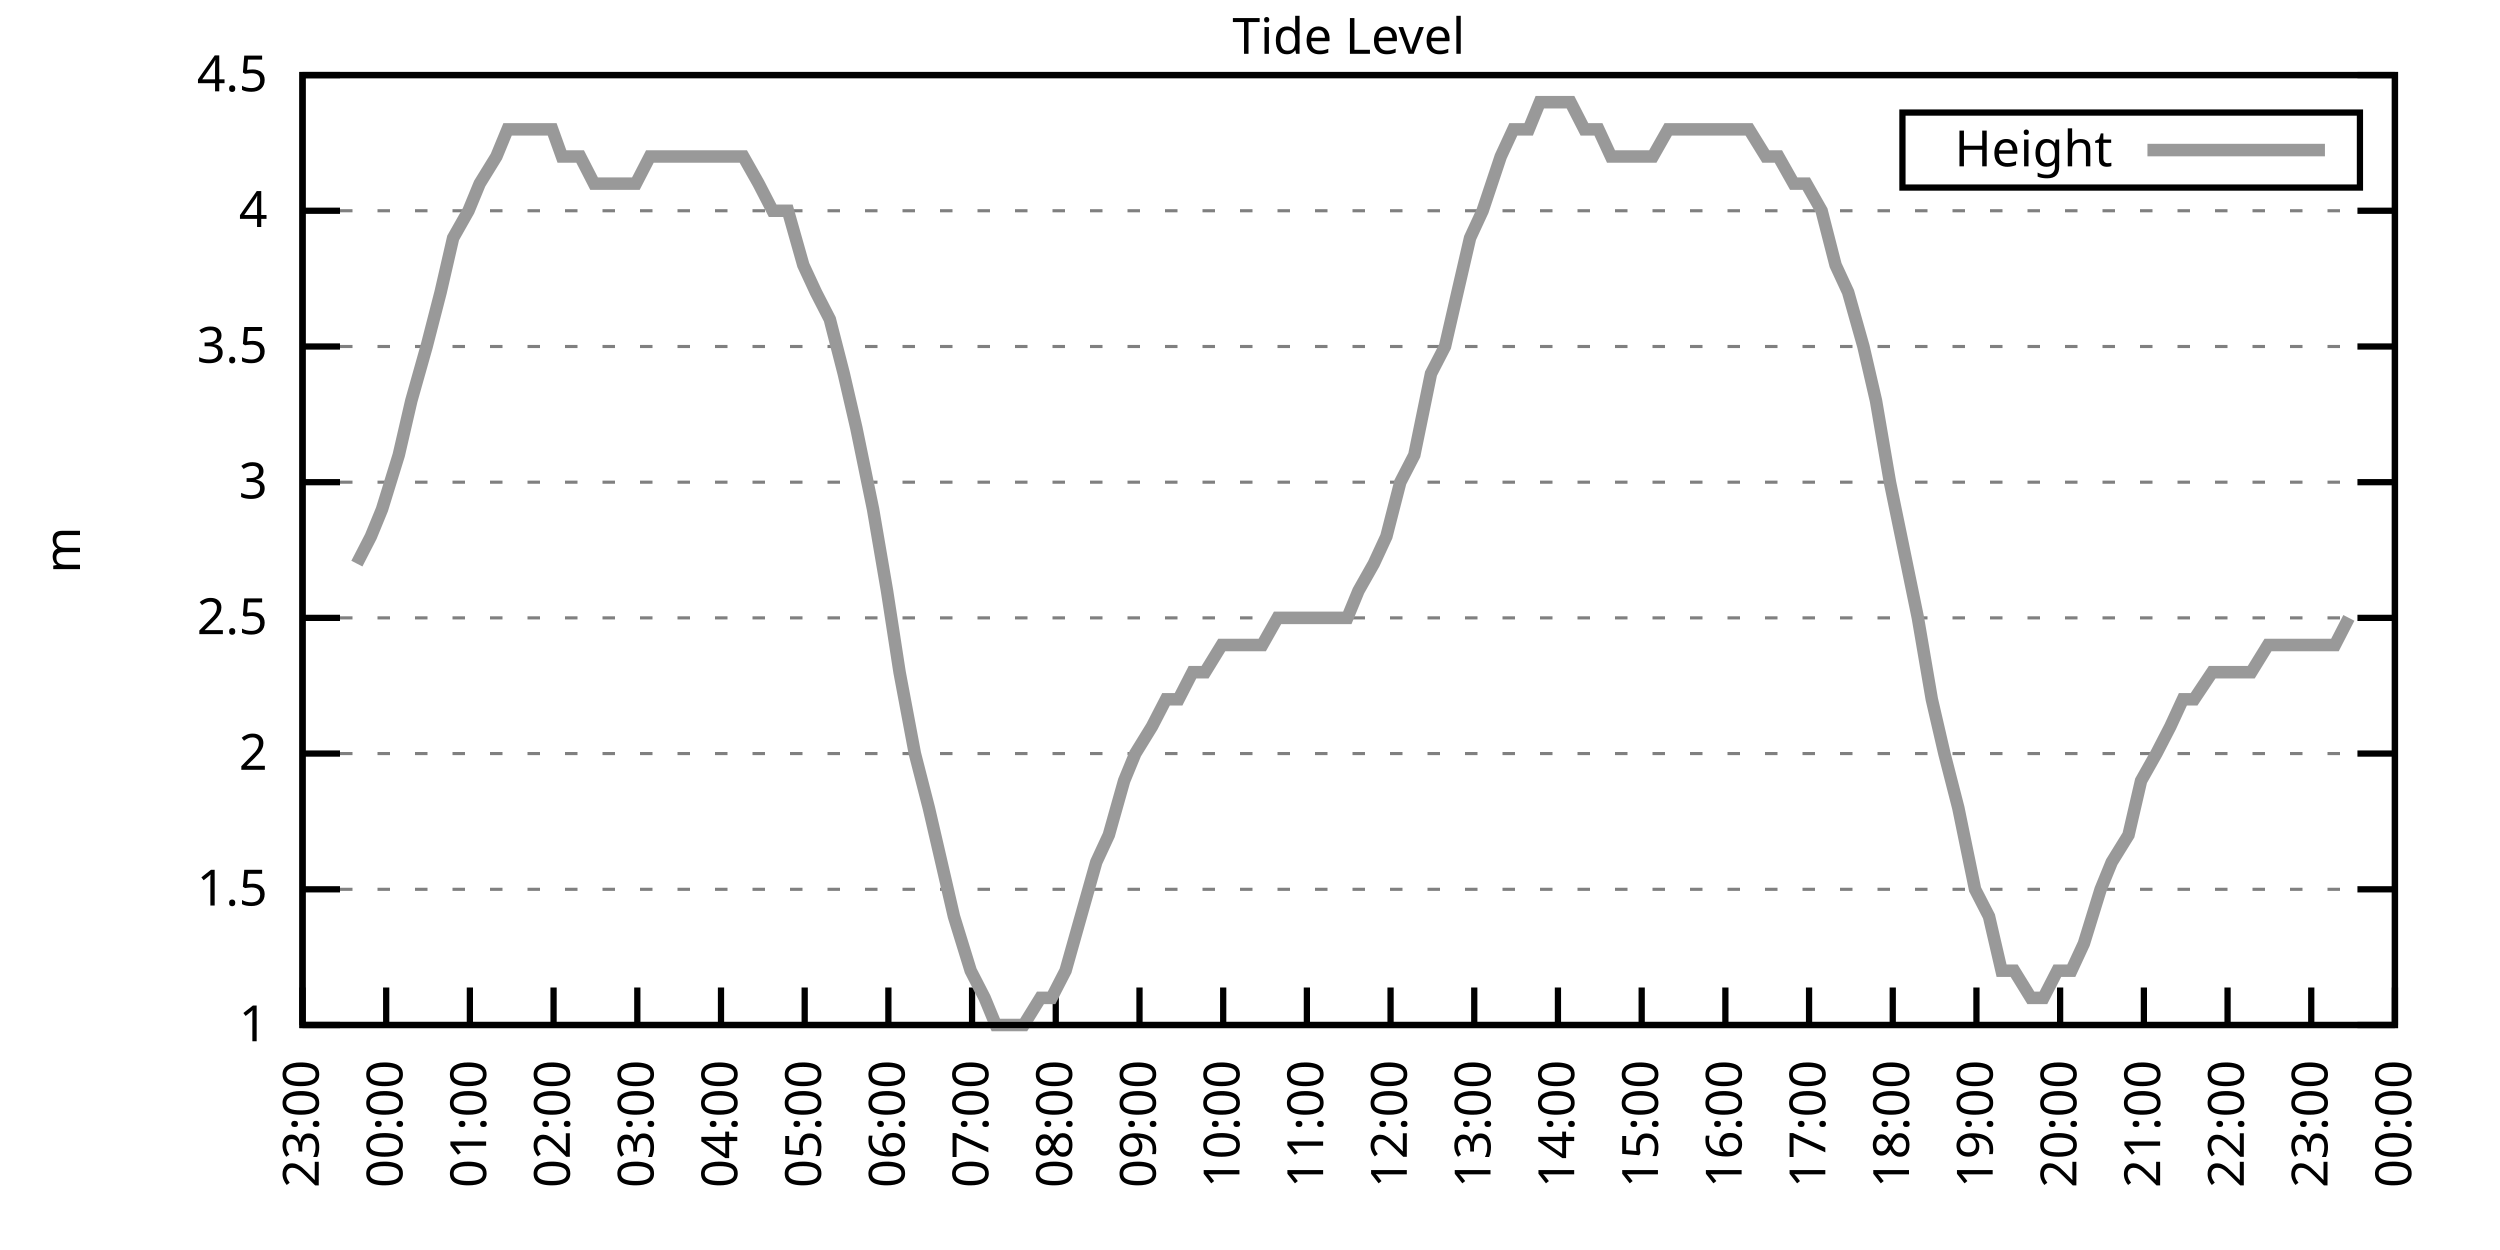
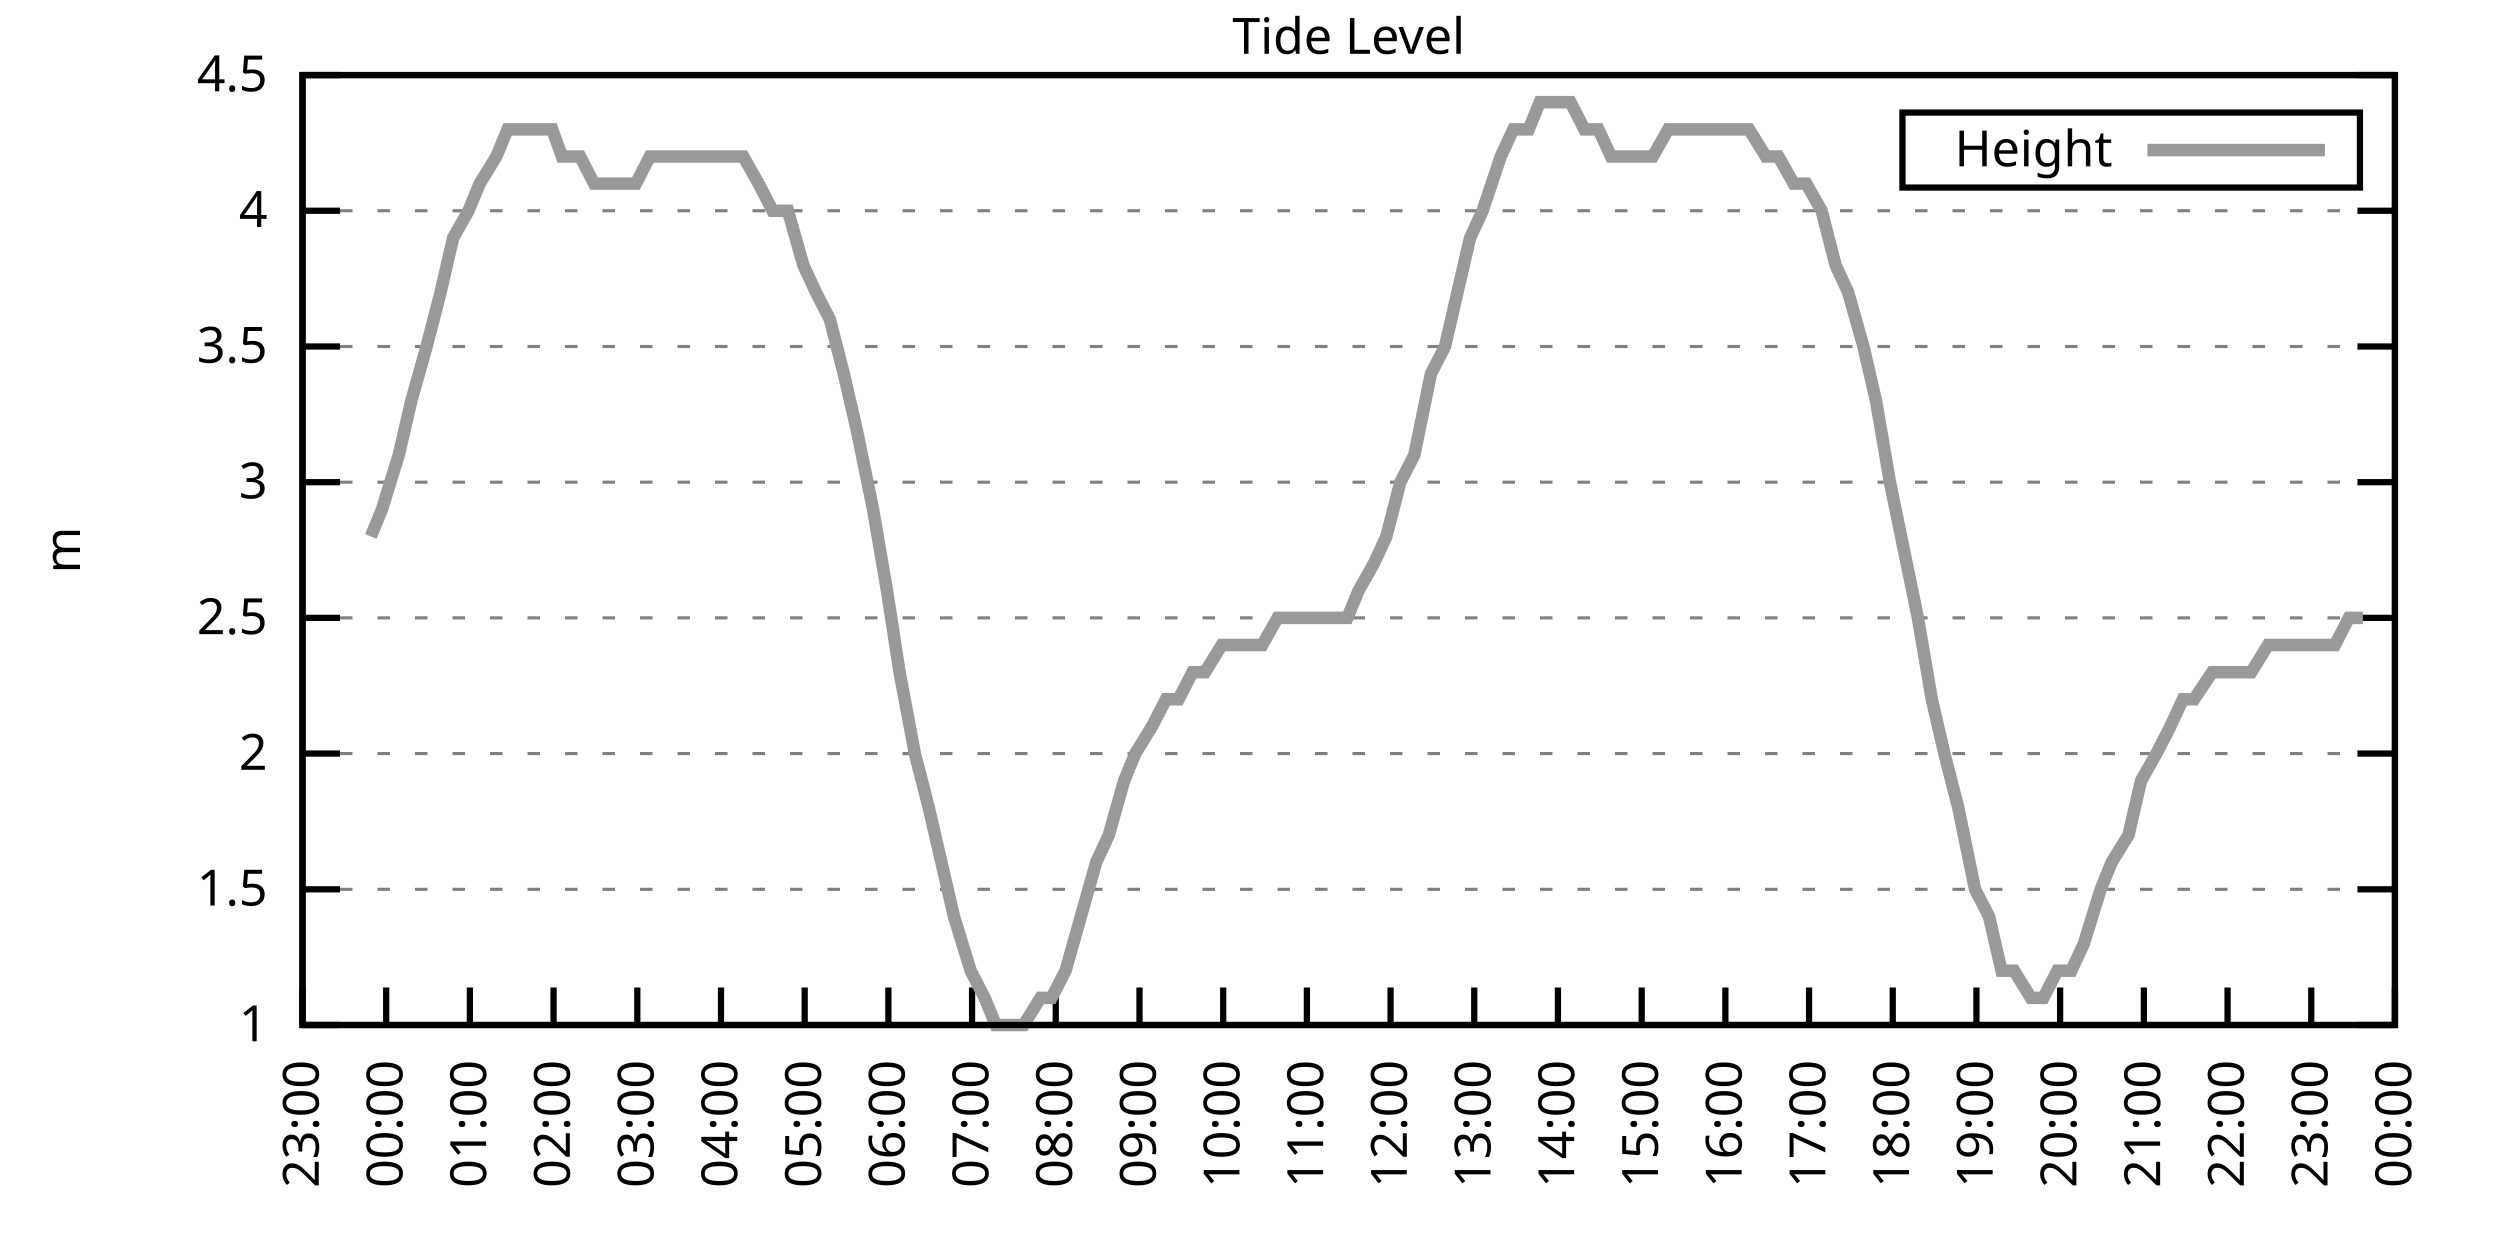
<svg xmlns="http://www.w3.org/2000/svg" xmlns:xlink="http://www.w3.org/1999/xlink" width="400" height="200" viewBox="0 0 400 200">
  <g id="gnuplot_canvas">
    <rect x="0" y="0" width="400" height="200" fill="none" />
    <defs>
      <circle id="gpDot" r="0.5" stroke-width="0.5" stroke="currentColor" />
      <path id="gpPt0" stroke-width="0.333" stroke="currentColor" d="M-1,0 h2 M0,-1 v2" />
      <path id="gpPt1" stroke-width="0.333" stroke="currentColor" d="M-1,-1 L1,1 M1,-1 L-1,1" />
      <path id="gpPt2" stroke-width="0.333" stroke="currentColor" d="M-1,0 L1,0 M0,-1 L0,1 M-1,-1 L1,1 M-1,1 L1,-1" />
      <rect id="gpPt3" stroke-width="0.333" stroke="currentColor" x="-1" y="-1" width="2" height="2" />
      <rect id="gpPt4" stroke-width="0.333" stroke="currentColor" fill="currentColor" x="-1" y="-1" width="2" height="2" />
      <circle id="gpPt5" stroke-width="0.333" stroke="currentColor" cx="0" cy="0" r="1" />
      <use xlink:href="#gpPt5" id="gpPt6" fill="currentColor" stroke="none" />
      <path id="gpPt7" stroke-width="0.333" stroke="currentColor" d="M0,-1.33 L-1.33,0.67 L1.33,0.67 z" />
      <use xlink:href="#gpPt7" id="gpPt8" fill="currentColor" stroke="none" />
      <use xlink:href="#gpPt7" id="gpPt9" stroke="currentColor" transform="rotate(180)" />
      <use xlink:href="#gpPt9" id="gpPt10" fill="currentColor" stroke="none" />
      <use xlink:href="#gpPt3" id="gpPt11" stroke="currentColor" transform="rotate(45)" />
      <use xlink:href="#gpPt11" id="gpPt12" fill="currentColor" stroke="none" />
      <path id="gpPt13" stroke-width="0.333" stroke="currentColor" d="M0,1.330 L1.265,0.411 L0.782,-1.067 L-0.782,-1.076 L-1.265,0.411 z" />
      <use xlink:href="#gpPt13" id="gpPt14" fill="currentColor" stroke="none" />
      <filter id="textbox" filterUnits="objectBoundingBox" x="0" y="0" height="1" width="1">
        <feFlood flood-color="white" flood-opacity="1" result="bgnd" />
        <feComposite in="SourceGraphic" in2="bgnd" operator="atop" />
      </filter>
      <filter id="greybox" filterUnits="objectBoundingBox" x="0" y="0" height="1" width="1">
        <feFlood flood-color="lightgrey" flood-opacity="1" result="grey" />
        <feComposite in="SourceGraphic" in2="grey" operator="atop" />
      </filter>
    </defs>
    <g fill="none" color="white" stroke="currentColor" stroke-width="1.00" stroke-linecap="butt" stroke-linejoin="miter">
</g>
    <g fill="none" color="black" stroke="currentColor" stroke-width="1.00" stroke-linecap="butt" stroke-linejoin="miter">
      <g stroke="none" shape-rendering="crispEdges">
        <polygon fill="rgb(255, 255, 255)" points="48.40,164.00 383.18,164.00 383.18,12.02 48.40,12.02 " />
      </g>
    </g>
    <g fill="none" color="black" stroke="currentColor" stroke-width="1.00" stroke-linecap="butt" stroke-linejoin="miter">
</g>
    <g fill="none" color="black" stroke="black" stroke-width="0.50" stroke-linecap="butt" stroke-linejoin="miter">
</g>
    <g fill="none" color="gray" stroke="currentColor" stroke-width="0.50" stroke-linecap="butt" stroke-linejoin="miter">
      <path stroke="gray" stroke-dasharray="2,4" class="gridline" d="M48.40,164.00 L383.19,164.00  " />
    </g>
    <g fill="none" color="gray" stroke="gray" stroke-width="1.00" stroke-linecap="butt" stroke-linejoin="miter">
</g>
    <g fill="none" color="black" stroke="currentColor" stroke-width="1.00" stroke-linecap="butt" stroke-linejoin="miter">
      <path stroke="black" d="M48.40,164.00 L54.40,164.00 M383.19,164.00 L377.19,164.00  " />
      <g transform="translate(42.80,166.60)" stroke="none" fill="black" font-family="Sans" font-size="8.00" text-anchor="end">
        <text>
          <tspan font-family="Sans"> 1</tspan>
        </text>
      </g>
    </g>
    <g fill="none" color="black" stroke="currentColor" stroke-width="1.00" stroke-linecap="butt" stroke-linejoin="miter">
</g>
    <g fill="none" color="black" stroke="black" stroke-width="0.50" stroke-linecap="butt" stroke-linejoin="miter">
</g>
    <g fill="none" color="gray" stroke="currentColor" stroke-width="0.50" stroke-linecap="butt" stroke-linejoin="miter">
      <path stroke="gray" stroke-dasharray="2,4" class="gridline" d="M48.40,142.29 L383.19,142.29  " />
    </g>
    <g fill="none" color="gray" stroke="gray" stroke-width="1.00" stroke-linecap="butt" stroke-linejoin="miter">
</g>
    <g fill="none" color="black" stroke="currentColor" stroke-width="1.00" stroke-linecap="butt" stroke-linejoin="miter">
      <path stroke="black" d="M48.40,142.29 L54.40,142.29 M383.19,142.29 L377.19,142.29  " />
      <g transform="translate(42.80,144.89)" stroke="none" fill="black" font-family="Sans" font-size="8.00" text-anchor="end">
        <text>
          <tspan font-family="Sans"> 1.5</tspan>
        </text>
      </g>
    </g>
    <g fill="none" color="black" stroke="currentColor" stroke-width="1.00" stroke-linecap="butt" stroke-linejoin="miter">
</g>
    <g fill="none" color="black" stroke="black" stroke-width="0.50" stroke-linecap="butt" stroke-linejoin="miter">
</g>
    <g fill="none" color="gray" stroke="currentColor" stroke-width="0.50" stroke-linecap="butt" stroke-linejoin="miter">
      <path stroke="gray" stroke-dasharray="2,4" class="gridline" d="M48.40,120.57 L383.19,120.57  " />
    </g>
    <g fill="none" color="gray" stroke="gray" stroke-width="1.00" stroke-linecap="butt" stroke-linejoin="miter">
</g>
    <g fill="none" color="black" stroke="currentColor" stroke-width="1.00" stroke-linecap="butt" stroke-linejoin="miter">
      <path stroke="black" d="M48.40,120.57 L54.40,120.57 M383.19,120.57 L377.19,120.57  " />
      <g transform="translate(42.80,123.17)" stroke="none" fill="black" font-family="Sans" font-size="8.00" text-anchor="end">
        <text>
          <tspan font-family="Sans"> 2</tspan>
        </text>
      </g>
    </g>
    <g fill="none" color="black" stroke="currentColor" stroke-width="1.00" stroke-linecap="butt" stroke-linejoin="miter">
</g>
    <g fill="none" color="black" stroke="black" stroke-width="0.50" stroke-linecap="butt" stroke-linejoin="miter">
</g>
    <g fill="none" color="gray" stroke="currentColor" stroke-width="0.50" stroke-linecap="butt" stroke-linejoin="miter">
      <path stroke="gray" stroke-dasharray="2,4" class="gridline" d="M48.40,98.86 L383.19,98.86  " />
    </g>
    <g fill="none" color="gray" stroke="gray" stroke-width="1.00" stroke-linecap="butt" stroke-linejoin="miter">
</g>
    <g fill="none" color="black" stroke="currentColor" stroke-width="1.00" stroke-linecap="butt" stroke-linejoin="miter">
      <path stroke="black" d="M48.40,98.86 L54.40,98.86 M383.19,98.86 L377.19,98.86  " />
      <g transform="translate(42.80,101.46)" stroke="none" fill="black" font-family="Sans" font-size="8.00" text-anchor="end">
        <text>
          <tspan font-family="Sans"> 2.5</tspan>
        </text>
      </g>
    </g>
    <g fill="none" color="black" stroke="currentColor" stroke-width="1.00" stroke-linecap="butt" stroke-linejoin="miter">
</g>
    <g fill="none" color="black" stroke="black" stroke-width="0.50" stroke-linecap="butt" stroke-linejoin="miter">
</g>
    <g fill="none" color="gray" stroke="currentColor" stroke-width="0.50" stroke-linecap="butt" stroke-linejoin="miter">
      <path stroke="gray" stroke-dasharray="2,4" class="gridline" d="M48.40,77.15 L383.19,77.15  " />
    </g>
    <g fill="none" color="gray" stroke="gray" stroke-width="1.00" stroke-linecap="butt" stroke-linejoin="miter">
</g>
    <g fill="none" color="black" stroke="currentColor" stroke-width="1.00" stroke-linecap="butt" stroke-linejoin="miter">
      <path stroke="black" d="M48.40,77.15 L54.40,77.15 M383.19,77.15 L377.19,77.15  " />
      <g transform="translate(42.80,79.75)" stroke="none" fill="black" font-family="Sans" font-size="8.00" text-anchor="end">
        <text>
          <tspan font-family="Sans"> 3</tspan>
        </text>
      </g>
    </g>
    <g fill="none" color="black" stroke="currentColor" stroke-width="1.00" stroke-linecap="butt" stroke-linejoin="miter">
</g>
    <g fill="none" color="black" stroke="black" stroke-width="0.50" stroke-linecap="butt" stroke-linejoin="miter">
</g>
    <g fill="none" color="gray" stroke="currentColor" stroke-width="0.50" stroke-linecap="butt" stroke-linejoin="miter">
      <path stroke="gray" stroke-dasharray="2,4" class="gridline" d="M48.40,55.44 L383.19,55.44  " />
    </g>
    <g fill="none" color="gray" stroke="gray" stroke-width="1.00" stroke-linecap="butt" stroke-linejoin="miter">
</g>
    <g fill="none" color="black" stroke="currentColor" stroke-width="1.00" stroke-linecap="butt" stroke-linejoin="miter">
      <path stroke="black" d="M48.40,55.44 L54.40,55.44 M383.19,55.44 L377.19,55.44  " />
      <g transform="translate(42.80,58.04)" stroke="none" fill="black" font-family="Sans" font-size="8.00" text-anchor="end">
        <text>
          <tspan font-family="Sans"> 3.5</tspan>
        </text>
      </g>
    </g>
    <g fill="none" color="black" stroke="currentColor" stroke-width="1.00" stroke-linecap="butt" stroke-linejoin="miter">
</g>
    <g fill="none" color="black" stroke="black" stroke-width="0.50" stroke-linecap="butt" stroke-linejoin="miter">
</g>
    <g fill="none" color="gray" stroke="currentColor" stroke-width="0.50" stroke-linecap="butt" stroke-linejoin="miter">
      <path stroke="gray" stroke-dasharray="2,4" class="gridline" d="M48.40,33.72 L383.19,33.72  " />
    </g>
    <g fill="none" color="gray" stroke="gray" stroke-width="1.00" stroke-linecap="butt" stroke-linejoin="miter">
</g>
    <g fill="none" color="black" stroke="currentColor" stroke-width="1.00" stroke-linecap="butt" stroke-linejoin="miter">
      <path stroke="black" d="M48.40,33.72 L54.40,33.72 M383.19,33.72 L377.19,33.72  " />
      <g transform="translate(42.80,36.32)" stroke="none" fill="black" font-family="Sans" font-size="8.00" text-anchor="end">
        <text>
          <tspan font-family="Sans"> 4</tspan>
        </text>
      </g>
    </g>
    <g fill="none" color="black" stroke="currentColor" stroke-width="1.00" stroke-linecap="butt" stroke-linejoin="miter">
</g>
    <g fill="none" color="black" stroke="black" stroke-width="0.50" stroke-linecap="butt" stroke-linejoin="miter">
</g>
    <g fill="none" color="gray" stroke="currentColor" stroke-width="0.50" stroke-linecap="butt" stroke-linejoin="miter">
      <path stroke="gray" stroke-dasharray="2,4" class="gridline" d="M48.40,12.01 L383.19,12.01  " />
    </g>
    <g fill="none" color="gray" stroke="gray" stroke-width="1.00" stroke-linecap="butt" stroke-linejoin="miter">
</g>
    <g fill="none" color="black" stroke="currentColor" stroke-width="1.00" stroke-linecap="butt" stroke-linejoin="miter">
      <path stroke="black" d="M48.40,12.01 L54.40,12.01 M383.19,12.01 L377.19,12.01  " />
      <g transform="translate(42.80,14.61)" stroke="none" fill="black" font-family="Sans" font-size="8.00" text-anchor="end">
        <text>
          <tspan font-family="Sans"> 4.5</tspan>
        </text>
      </g>
    </g>
    <g fill="none" color="black" stroke="currentColor" stroke-width="1.00" stroke-linecap="butt" stroke-linejoin="miter">
      <path stroke="black" d="M48.40,164.00 L48.40,158.00  " />
      <g transform="translate(51.00,169.60) rotate(270.00)" stroke="none" fill="black" font-family="Sans" font-size="8.00" text-anchor="end">
        <text>
          <tspan font-family="Sans">23:00</tspan>
        </text>
      </g>
    </g>
    <g fill="none" color="black" stroke="currentColor" stroke-width="1.00" stroke-linecap="butt" stroke-linejoin="miter">
      <path stroke="black" d="M61.79,164.00 L61.79,158.00  " />
      <g transform="translate(64.39,169.60) rotate(270.00)" stroke="none" fill="black" font-family="Sans" font-size="8.00" text-anchor="end">
        <text>
          <tspan font-family="Sans">00:00</tspan>
        </text>
      </g>
    </g>
    <g fill="none" color="black" stroke="currentColor" stroke-width="1.00" stroke-linecap="butt" stroke-linejoin="miter">
      <path stroke="black" d="M75.18,164.00 L75.18,158.00  " />
      <g transform="translate(77.78,169.60) rotate(270.00)" stroke="none" fill="black" font-family="Sans" font-size="8.00" text-anchor="end">
        <text>
          <tspan font-family="Sans">01:00</tspan>
        </text>
      </g>
    </g>
    <g fill="none" color="black" stroke="currentColor" stroke-width="1.00" stroke-linecap="butt" stroke-linejoin="miter">
      <path stroke="black" d="M88.57,164.00 L88.57,158.00  " />
      <g transform="translate(91.17,169.60) rotate(270.00)" stroke="none" fill="black" font-family="Sans" font-size="8.00" text-anchor="end">
        <text>
          <tspan font-family="Sans">02:00</tspan>
        </text>
      </g>
    </g>
    <g fill="none" color="black" stroke="currentColor" stroke-width="1.00" stroke-linecap="butt" stroke-linejoin="miter">
      <path stroke="black" d="M101.97,164.00 L101.97,158.00  " />
      <g transform="translate(104.57,169.60) rotate(270.00)" stroke="none" fill="black" font-family="Sans" font-size="8.00" text-anchor="end">
        <text>
          <tspan font-family="Sans">03:00</tspan>
        </text>
      </g>
    </g>
    <g fill="none" color="black" stroke="currentColor" stroke-width="1.00" stroke-linecap="butt" stroke-linejoin="miter">
      <path stroke="black" d="M115.36,164.00 L115.36,158.00  " />
      <g transform="translate(117.96,169.60) rotate(270.00)" stroke="none" fill="black" font-family="Sans" font-size="8.00" text-anchor="end">
        <text>
          <tspan font-family="Sans">04:00</tspan>
        </text>
      </g>
    </g>
    <g fill="none" color="black" stroke="currentColor" stroke-width="1.00" stroke-linecap="butt" stroke-linejoin="miter">
      <path stroke="black" d="M128.75,164.00 L128.75,158.00  " />
      <g transform="translate(131.35,169.60) rotate(270.00)" stroke="none" fill="black" font-family="Sans" font-size="8.00" text-anchor="end">
        <text>
          <tspan font-family="Sans">05:00</tspan>
        </text>
      </g>
    </g>
    <g fill="none" color="black" stroke="currentColor" stroke-width="1.00" stroke-linecap="butt" stroke-linejoin="miter">
      <path stroke="black" d="M142.14,164.00 L142.14,158.00  " />
      <g transform="translate(144.74,169.60) rotate(270.00)" stroke="none" fill="black" font-family="Sans" font-size="8.00" text-anchor="end">
        <text>
          <tspan font-family="Sans">06:00</tspan>
        </text>
      </g>
    </g>
    <g fill="none" color="black" stroke="currentColor" stroke-width="1.00" stroke-linecap="butt" stroke-linejoin="miter">
      <path stroke="black" d="M155.53,164.00 L155.53,158.00  " />
      <g transform="translate(158.13,169.60) rotate(270.00)" stroke="none" fill="black" font-family="Sans" font-size="8.00" text-anchor="end">
        <text>
          <tspan font-family="Sans">07:00</tspan>
        </text>
      </g>
    </g>
    <g fill="none" color="black" stroke="currentColor" stroke-width="1.00" stroke-linecap="butt" stroke-linejoin="miter">
      <path stroke="black" d="M168.92,164.00 L168.92,158.00  " />
      <g transform="translate(171.52,169.60) rotate(270.00)" stroke="none" fill="black" font-family="Sans" font-size="8.00" text-anchor="end">
        <text>
          <tspan font-family="Sans">08:00</tspan>
        </text>
      </g>
    </g>
    <g fill="none" color="black" stroke="currentColor" stroke-width="1.00" stroke-linecap="butt" stroke-linejoin="miter">
      <path stroke="black" d="M182.32,164.00 L182.32,158.00  " />
      <g transform="translate(184.92,169.60) rotate(270.00)" stroke="none" fill="black" font-family="Sans" font-size="8.00" text-anchor="end">
        <text>
          <tspan font-family="Sans">09:00</tspan>
        </text>
      </g>
    </g>
    <g fill="none" color="black" stroke="currentColor" stroke-width="1.00" stroke-linecap="butt" stroke-linejoin="miter">
      <path stroke="black" d="M195.71,164.00 L195.71,158.00  " />
      <g transform="translate(198.31,169.60) rotate(270.00)" stroke="none" fill="black" font-family="Sans" font-size="8.00" text-anchor="end">
        <text>
          <tspan font-family="Sans">10:00</tspan>
        </text>
      </g>
    </g>
    <g fill="none" color="black" stroke="currentColor" stroke-width="1.00" stroke-linecap="butt" stroke-linejoin="miter">
      <path stroke="black" d="M209.10,164.00 L209.10,158.00  " />
      <g transform="translate(211.70,169.60) rotate(270.00)" stroke="none" fill="black" font-family="Sans" font-size="8.00" text-anchor="end">
        <text>
          <tspan font-family="Sans">11:00</tspan>
        </text>
      </g>
    </g>
    <g fill="none" color="black" stroke="currentColor" stroke-width="1.00" stroke-linecap="butt" stroke-linejoin="miter">
      <path stroke="black" d="M222.49,164.00 L222.49,158.00  " />
      <g transform="translate(225.09,169.60) rotate(270.00)" stroke="none" fill="black" font-family="Sans" font-size="8.00" text-anchor="end">
        <text>
          <tspan font-family="Sans">12:00</tspan>
        </text>
      </g>
    </g>
    <g fill="none" color="black" stroke="currentColor" stroke-width="1.00" stroke-linecap="butt" stroke-linejoin="miter">
      <path stroke="black" d="M235.88,164.00 L235.88,158.00  " />
      <g transform="translate(238.48,169.60) rotate(270.00)" stroke="none" fill="black" font-family="Sans" font-size="8.00" text-anchor="end">
        <text>
          <tspan font-family="Sans">13:00</tspan>
        </text>
      </g>
    </g>
    <g fill="none" color="black" stroke="currentColor" stroke-width="1.00" stroke-linecap="butt" stroke-linejoin="miter">
      <path stroke="black" d="M249.27,164.00 L249.27,158.00  " />
      <g transform="translate(251.87,169.60) rotate(270.00)" stroke="none" fill="black" font-family="Sans" font-size="8.00" text-anchor="end">
        <text>
          <tspan font-family="Sans">14:00</tspan>
        </text>
      </g>
    </g>
    <g fill="none" color="black" stroke="currentColor" stroke-width="1.00" stroke-linecap="butt" stroke-linejoin="miter">
      <path stroke="black" d="M262.67,164.00 L262.67,158.00  " />
      <g transform="translate(265.27,169.60) rotate(270.00)" stroke="none" fill="black" font-family="Sans" font-size="8.00" text-anchor="end">
        <text>
          <tspan font-family="Sans">15:00</tspan>
        </text>
      </g>
    </g>
    <g fill="none" color="black" stroke="currentColor" stroke-width="1.00" stroke-linecap="butt" stroke-linejoin="miter">
      <path stroke="black" d="M276.06,164.00 L276.06,158.00  " />
      <g transform="translate(278.66,169.60) rotate(270.00)" stroke="none" fill="black" font-family="Sans" font-size="8.00" text-anchor="end">
        <text>
          <tspan font-family="Sans">16:00</tspan>
        </text>
      </g>
    </g>
    <g fill="none" color="black" stroke="currentColor" stroke-width="1.00" stroke-linecap="butt" stroke-linejoin="miter">
      <path stroke="black" d="M289.45,164.00 L289.45,158.00  " />
      <g transform="translate(292.05,169.60) rotate(270.00)" stroke="none" fill="black" font-family="Sans" font-size="8.00" text-anchor="end">
        <text>
          <tspan font-family="Sans">17:00</tspan>
        </text>
      </g>
    </g>
    <g fill="none" color="black" stroke="currentColor" stroke-width="1.00" stroke-linecap="butt" stroke-linejoin="miter">
      <path stroke="black" d="M302.84,164.00 L302.84,158.00  " />
      <g transform="translate(305.44,169.60) rotate(270.00)" stroke="none" fill="black" font-family="Sans" font-size="8.00" text-anchor="end">
        <text>
          <tspan font-family="Sans">18:00</tspan>
        </text>
      </g>
    </g>
    <g fill="none" color="black" stroke="currentColor" stroke-width="1.00" stroke-linecap="butt" stroke-linejoin="miter">
      <path stroke="black" d="M316.23,164.00 L316.23,158.00  " />
      <g transform="translate(318.83,169.60) rotate(270.00)" stroke="none" fill="black" font-family="Sans" font-size="8.00" text-anchor="end">
        <text>
          <tspan font-family="Sans">19:00</tspan>
        </text>
      </g>
    </g>
    <g fill="none" color="black" stroke="currentColor" stroke-width="1.00" stroke-linecap="butt" stroke-linejoin="miter">
      <path stroke="black" d="M329.62,164.00 L329.62,158.00  " />
      <g transform="translate(332.22,169.60) rotate(270.00)" stroke="none" fill="black" font-family="Sans" font-size="8.00" text-anchor="end">
        <text>
          <tspan font-family="Sans">20:00</tspan>
        </text>
      </g>
    </g>
    <g fill="none" color="black" stroke="currentColor" stroke-width="1.00" stroke-linecap="butt" stroke-linejoin="miter">
      <path stroke="black" d="M343.02,164.00 L343.02,158.00  " />
      <g transform="translate(345.62,169.60) rotate(270.00)" stroke="none" fill="black" font-family="Sans" font-size="8.00" text-anchor="end">
        <text>
          <tspan font-family="Sans">21:00</tspan>
        </text>
      </g>
    </g>
    <g fill="none" color="black" stroke="currentColor" stroke-width="1.00" stroke-linecap="butt" stroke-linejoin="miter">
      <path stroke="black" d="M356.41,164.00 L356.41,158.00  " />
      <g transform="translate(359.01,169.60) rotate(270.00)" stroke="none" fill="black" font-family="Sans" font-size="8.00" text-anchor="end">
        <text>
          <tspan font-family="Sans">22:00</tspan>
        </text>
      </g>
    </g>
    <g fill="none" color="black" stroke="currentColor" stroke-width="1.00" stroke-linecap="butt" stroke-linejoin="miter">
      <path stroke="black" d="M369.80,164.00 L369.80,158.00  " />
      <g transform="translate(372.40,169.60) rotate(270.00)" stroke="none" fill="black" font-family="Sans" font-size="8.00" text-anchor="end">
        <text>
          <tspan font-family="Sans">23:00</tspan>
        </text>
      </g>
    </g>
    <g fill="none" color="black" stroke="currentColor" stroke-width="1.00" stroke-linecap="butt" stroke-linejoin="miter">
      <path stroke="black" d="M383.19,164.00 L383.19,158.00  " />
      <g transform="translate(385.79,169.60) rotate(270.00)" stroke="none" fill="black" font-family="Sans" font-size="8.00" text-anchor="end">
        <text>
          <tspan font-family="Sans">00:00</tspan>
        </text>
      </g>
    </g>
    <g fill="none" color="black" stroke="currentColor" stroke-width="1.00" stroke-linecap="butt" stroke-linejoin="miter">
</g>
    <g fill="none" color="black" stroke="currentColor" stroke-width="1.00" stroke-linecap="butt" stroke-linejoin="miter">
      <path stroke="black" d="M48.40,12.01 L48.40,164.00 L383.19,164.00 L383.19,12.01 L48.40,12.01 Z  " />
    </g>
    <g fill="none" color="black" stroke="currentColor" stroke-width="1.00" stroke-linecap="butt" stroke-linejoin="miter">
</g>
    <g fill="none" color="black" stroke="currentColor" stroke-width="1.00" stroke-linecap="butt" stroke-linejoin="miter">
      <path stroke="black" d="M304.39,30.01 L304.39,18.01 L377.59,18.01 L377.59,30.01 L304.39,30.01 Z  " />
    </g>
    <g id="Tide_level_plot_1">
      <g fill="none" color="white" stroke="black" stroke-width="2.00" stroke-linecap="butt" stroke-linejoin="miter">
</g>
      <g fill="none" color="black" stroke="currentColor" stroke-width="2.00" stroke-linecap="butt" stroke-linejoin="miter">
        <g transform="translate(337.99,26.61)" stroke="none" fill="black" font-family="Sans" font-size="8.00" text-anchor="end">
          <text>
            <tspan font-family="Sans">Height</tspan>
          </text>
        </g>
      </g>
      <g fill="none" color="black" stroke="currentColor" stroke-width="2.00" stroke-linecap="butt" stroke-linejoin="miter">
-         <path stroke="rgb(153, 153, 153)" d="M343.59,24.01 L371.99,24.01 M57.10,90.18 L59.34,85.83 L61.12,81.49 L63.80,72.81 L65.81,64.12 L68.26,55.44   L70.50,46.75 L72.50,38.07 L74.96,33.72 L76.75,29.38 L79.42,25.04 L81.21,20.70 L83.22,20.70 L85.90,20.70   L88.35,20.70 L89.91,25.04 L92.82,25.04 L95.05,29.38 L97.06,29.38 L99.51,29.38 L101.74,29.38 L103.98,25.04   L105.98,25.04 L108.44,25.04 L110.22,25.04 L112.90,25.04 L114.69,25.04 L117.14,25.04 L118.93,25.04 L121.38,29.38   L123.62,33.72 L126.07,33.72 L128.53,42.41 L130.54,46.75 L132.77,51.09 L135.00,59.78 L137.01,68.46 L139.69,81.49   L141.92,94.52 L143.93,107.55 L146.38,120.57 L148.61,129.26 L150.62,137.94 L152.63,146.63 L155.31,155.31 L157.54,159.66   L159.33,164.00 L161.56,164.00 L163.79,164.00 L166.47,159.66 L168.25,159.66 L170.49,155.31 L172.94,146.63 L175.40,137.94   L177.41,133.60 L179.86,124.92 L181.65,120.57 L184.32,116.23 L186.56,111.89 L188.57,111.89 L190.80,107.55 L192.81,107.55   L195.48,103.20 L197.49,103.20 L199.50,103.20 L201.96,103.20 L204.41,98.86 L206.20,98.86 L208.65,98.86 L210.88,98.86   L213.34,98.86 L215.57,98.86 L217.36,94.52 L219.81,90.18 L221.82,85.83 L224.05,77.15 L226.29,72.81 L228.96,59.78   L231.20,55.44 L233.20,46.75 L235.21,38.07 L237.22,33.72 L240.12,25.04 L242.13,20.70 L244.59,20.70 L246.37,16.35   L249.05,16.35 L251.28,16.35 L253.51,20.70 L255.75,20.70 L257.76,25.04 L259.76,25.04 L262.44,25.04 L264.45,25.04   L266.91,20.70 L268.92,20.70 L271.37,20.70 L273.60,20.70 L275.61,20.70 L277.84,20.70 L279.85,20.70 L282.53,25.04   L284.54,25.04 L286.99,29.38 L289.00,29.38 L291.46,33.72 L293.69,42.41 L295.70,46.75 L298.15,55.44 L300.16,64.12   L302.39,77.15 L304.18,85.83 L306.86,98.86 L309.09,111.89 L311.10,120.57 L313.33,129.26 L316.01,142.29 L318.24,146.63   L320.25,155.31 L322.26,155.31 L324.94,159.66 L326.95,159.66 L329.18,155.31 L331.41,155.31 L333.42,150.97 L336.10,142.29   L337.88,137.94 L340.56,133.60 L342.57,124.92 L345.02,120.57 L347.26,116.23 L349.26,111.89 L351.05,111.89 L353.95,107.55   L355.74,107.55 L357.97,107.55 L360.20,107.55 L362.88,103.20 L364.89,103.20 L367.12,103.20 L369.58,103.20 L371.58,103.20   L373.59,103.20 L375.82,98.86  " />
+         <path stroke="rgb(153, 153, 153)" d="M343.59,24.01 L371.99,24.01 M59.34,85.83 L61.12,81.49 L63.80,72.81 L65.81,64.12 L68.26,55.44 L70.50,46.75   L72.50,38.07 L74.96,33.72 L76.75,29.38 L79.42,25.04 L81.21,20.70 L83.22,20.70 L85.90,20.70 L88.35,20.70   L89.91,25.04 L92.82,25.04 L95.05,29.38 L97.06,29.38 L99.51,29.38 L101.74,29.38 L103.98,25.04 L105.98,25.04   L108.44,25.04 L110.22,25.04 L112.90,25.04 L114.69,25.04 L117.14,25.04 L118.93,25.04 L121.38,29.38 L123.62,33.72   L126.07,33.72 L128.53,42.41 L130.54,46.75 L132.77,51.09 L135.00,59.78 L137.01,68.46 L139.69,81.49 L141.92,94.52   L143.93,107.55 L146.38,120.57 L148.61,129.26 L150.62,137.94 L152.63,146.63 L155.31,155.31 L157.54,159.66 L159.33,164.00   L161.56,164.00 L163.79,164.00 L166.47,159.66 L168.25,159.66 L170.49,155.31 L172.94,146.63 L175.40,137.94 L177.41,133.60   L179.86,124.92 L181.65,120.57 L184.32,116.23 L186.56,111.89 L188.57,111.89 L190.80,107.55 L192.81,107.55 L195.48,103.20   L197.49,103.20 L199.50,103.20 L201.96,103.20 L204.41,98.86 L206.20,98.86 L208.65,98.86 L210.88,98.86 L213.34,98.86   L215.57,98.86 L217.36,94.52 L219.81,90.18 L221.82,85.83 L224.05,77.15 L226.29,72.81 L228.96,59.78 L231.20,55.44   L233.20,46.75 L235.21,38.07 L237.22,33.72 L240.12,25.04 L242.13,20.70 L244.59,20.70 L246.37,16.35 L249.05,16.35   L251.28,16.35 L253.51,20.70 L255.75,20.70 L257.76,25.04 L259.76,25.04 L262.44,25.04 L264.45,25.04 L266.91,20.70   L268.92,20.70 L271.37,20.70 L273.60,20.70 L275.61,20.70 L277.84,20.70 L279.85,20.70 L282.53,25.04 L284.54,25.04   L286.99,29.38 L289.00,29.38 L291.46,33.72 L293.69,42.41 L295.70,46.75 L298.15,55.44 L300.16,64.12 L302.39,77.15   L304.18,85.83 L306.86,98.86 L309.09,111.89 L311.10,120.57 L313.33,129.26 L316.01,142.29 L318.24,146.63 L320.25,155.31   L322.26,155.31 L324.94,159.66 L326.95,159.66 L329.18,155.31 L331.41,155.31 L333.42,150.97 L336.10,142.29 L337.88,137.94   L340.56,133.60 L342.57,124.92 L345.02,120.57 L347.26,116.23 L349.26,111.89 L351.05,111.89 L353.95,107.55 L355.74,107.55   L357.97,107.55 L360.20,107.55 L362.88,103.20 L364.89,103.20 L367.12,103.20 L369.58,103.20 L371.58,103.20 L373.59,103.20   L375.82,98.86 L378.06,98.86  " />
      </g>
    </g>
    <g fill="none" color="black" stroke="currentColor" stroke-width="2.00" stroke-linecap="butt" stroke-linejoin="miter">
</g>
    <g fill="none" color="black" stroke="black" stroke-width="1.00" stroke-linecap="butt" stroke-linejoin="miter">
</g>
    <g fill="none" color="black" stroke="currentColor" stroke-width="1.00" stroke-linecap="butt" stroke-linejoin="miter">
      <path stroke="black" d="M48.40,12.01 L48.40,164.00 L383.19,164.00 L383.19,12.01 L48.40,12.01 Z  " />
      <g transform="translate(12.80,88.01) rotate(270.00)" stroke="none" fill="black" font-family="Sans" font-size="8.00" text-anchor="middle">
        <text>
          <tspan font-family="Sans">m</tspan>
        </text>
      </g>
    </g>
    <g fill="none" color="black" stroke="currentColor" stroke-width="1.00" stroke-linecap="butt" stroke-linejoin="miter">
</g>
    <g fill="none" color="black" stroke="currentColor" stroke-width="1.00" stroke-linecap="butt" stroke-linejoin="miter">
      <g transform="translate(215.79,8.61)" stroke="none" fill="black" font-family="Sans" font-size="8.00" text-anchor="middle">
        <text>
          <tspan font-family="Sans">Tide Level</tspan>
        </text>
      </g>
    </g>
    <g fill="none" color="black" stroke="currentColor" stroke-width="1.00" stroke-linecap="butt" stroke-linejoin="miter">
</g>
  </g>
</svg>
